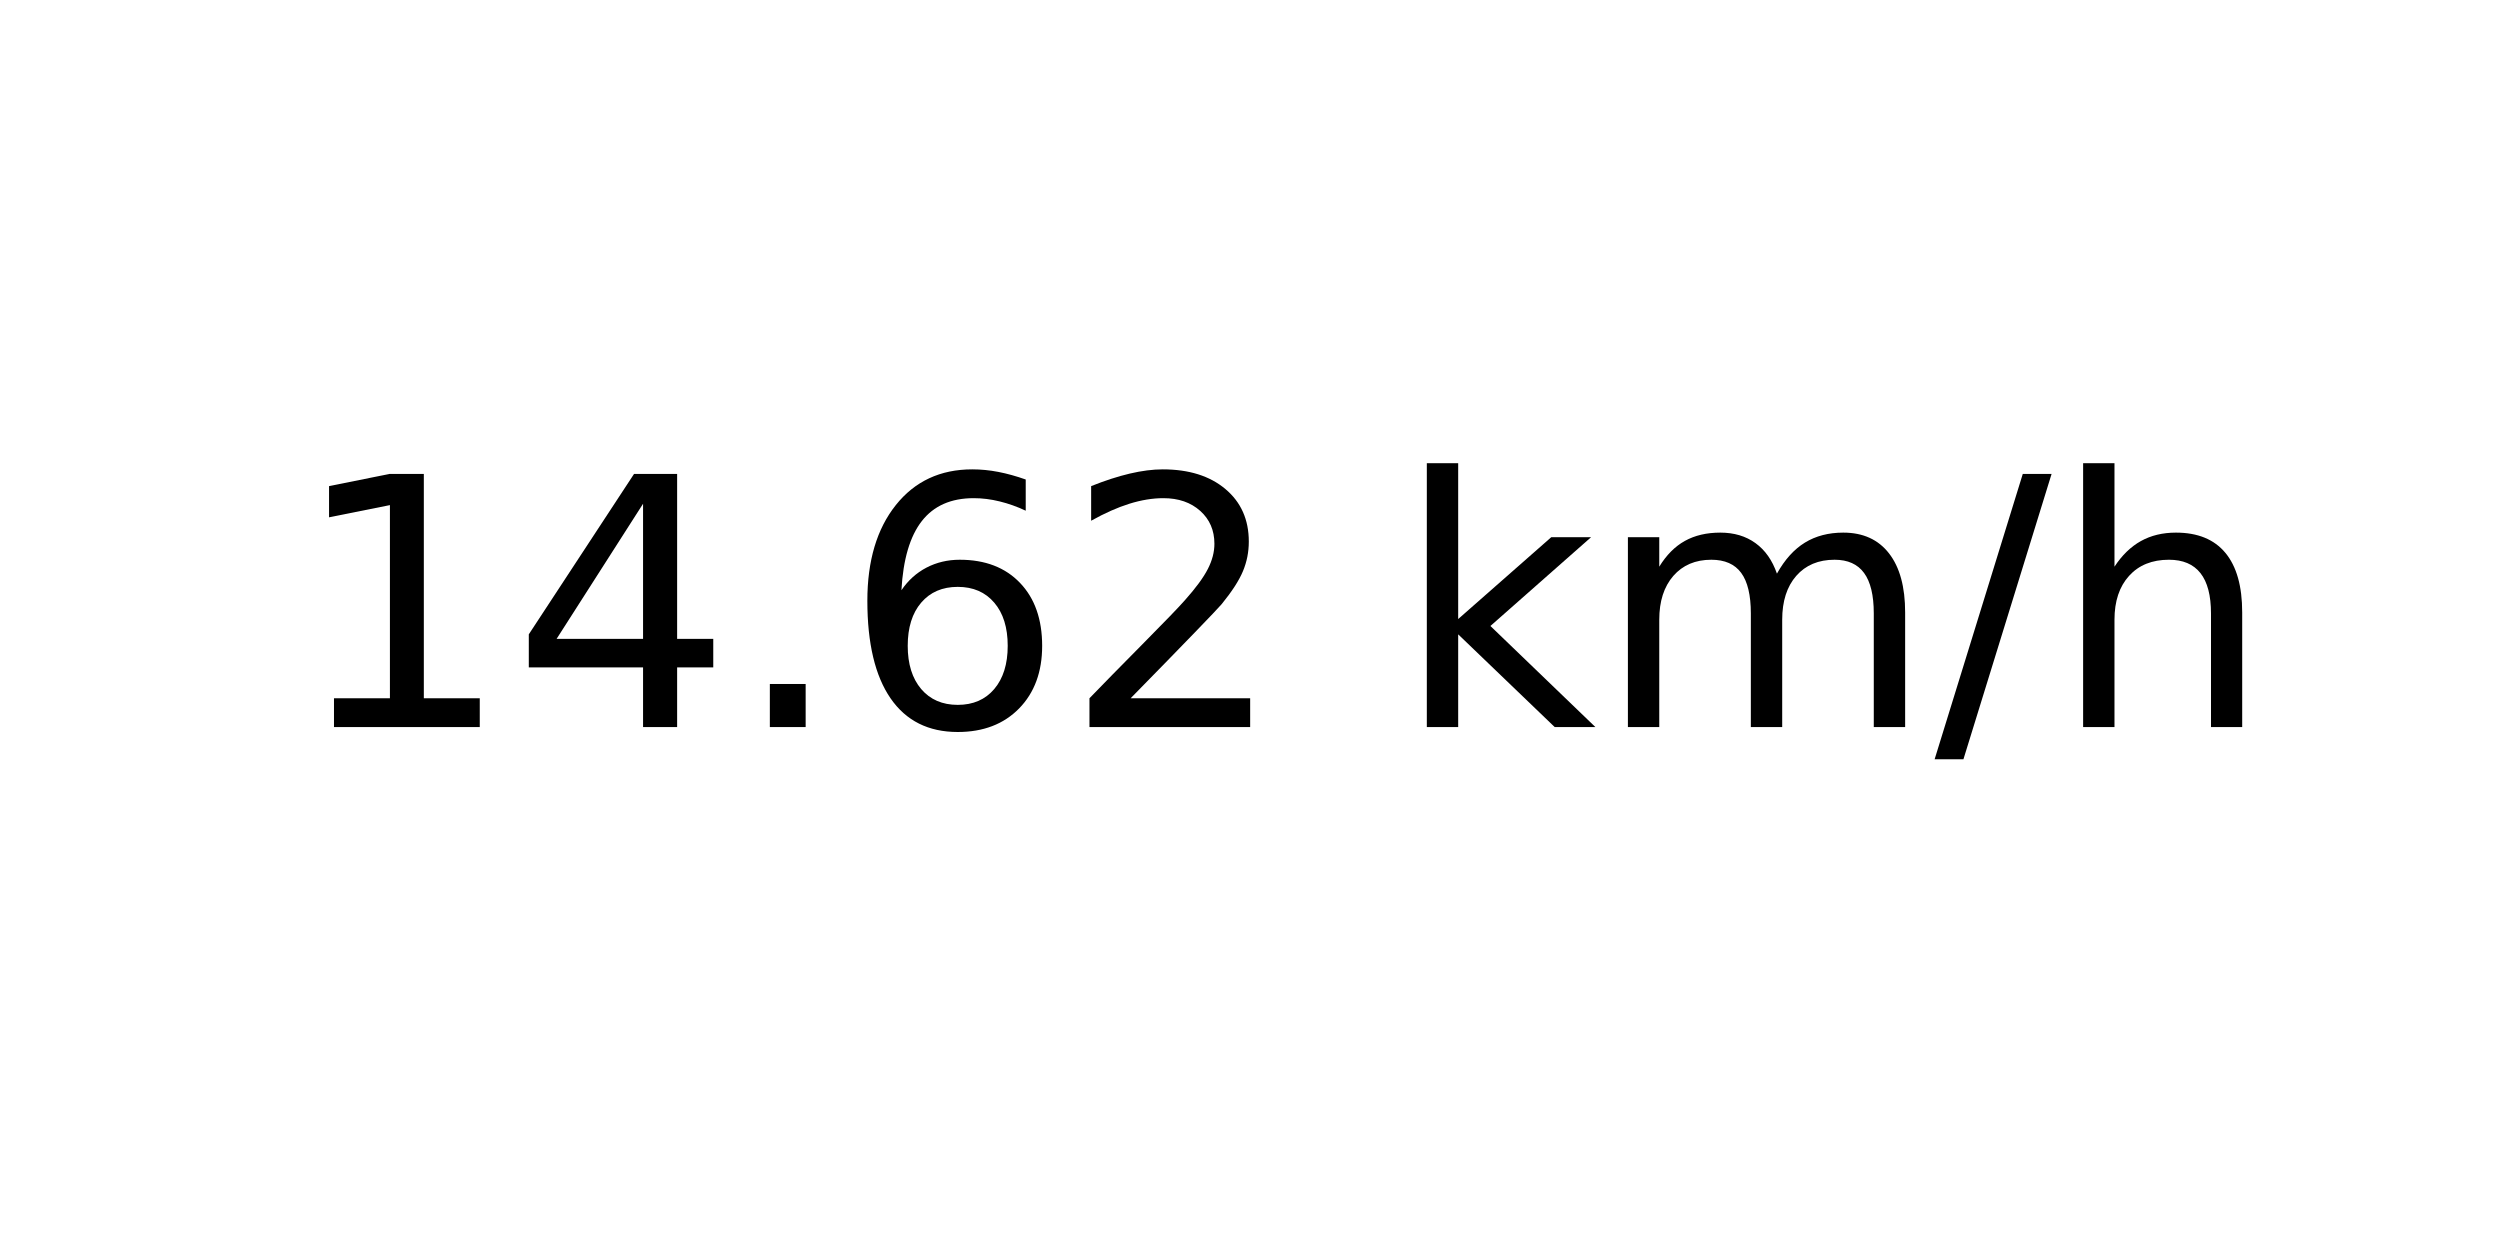
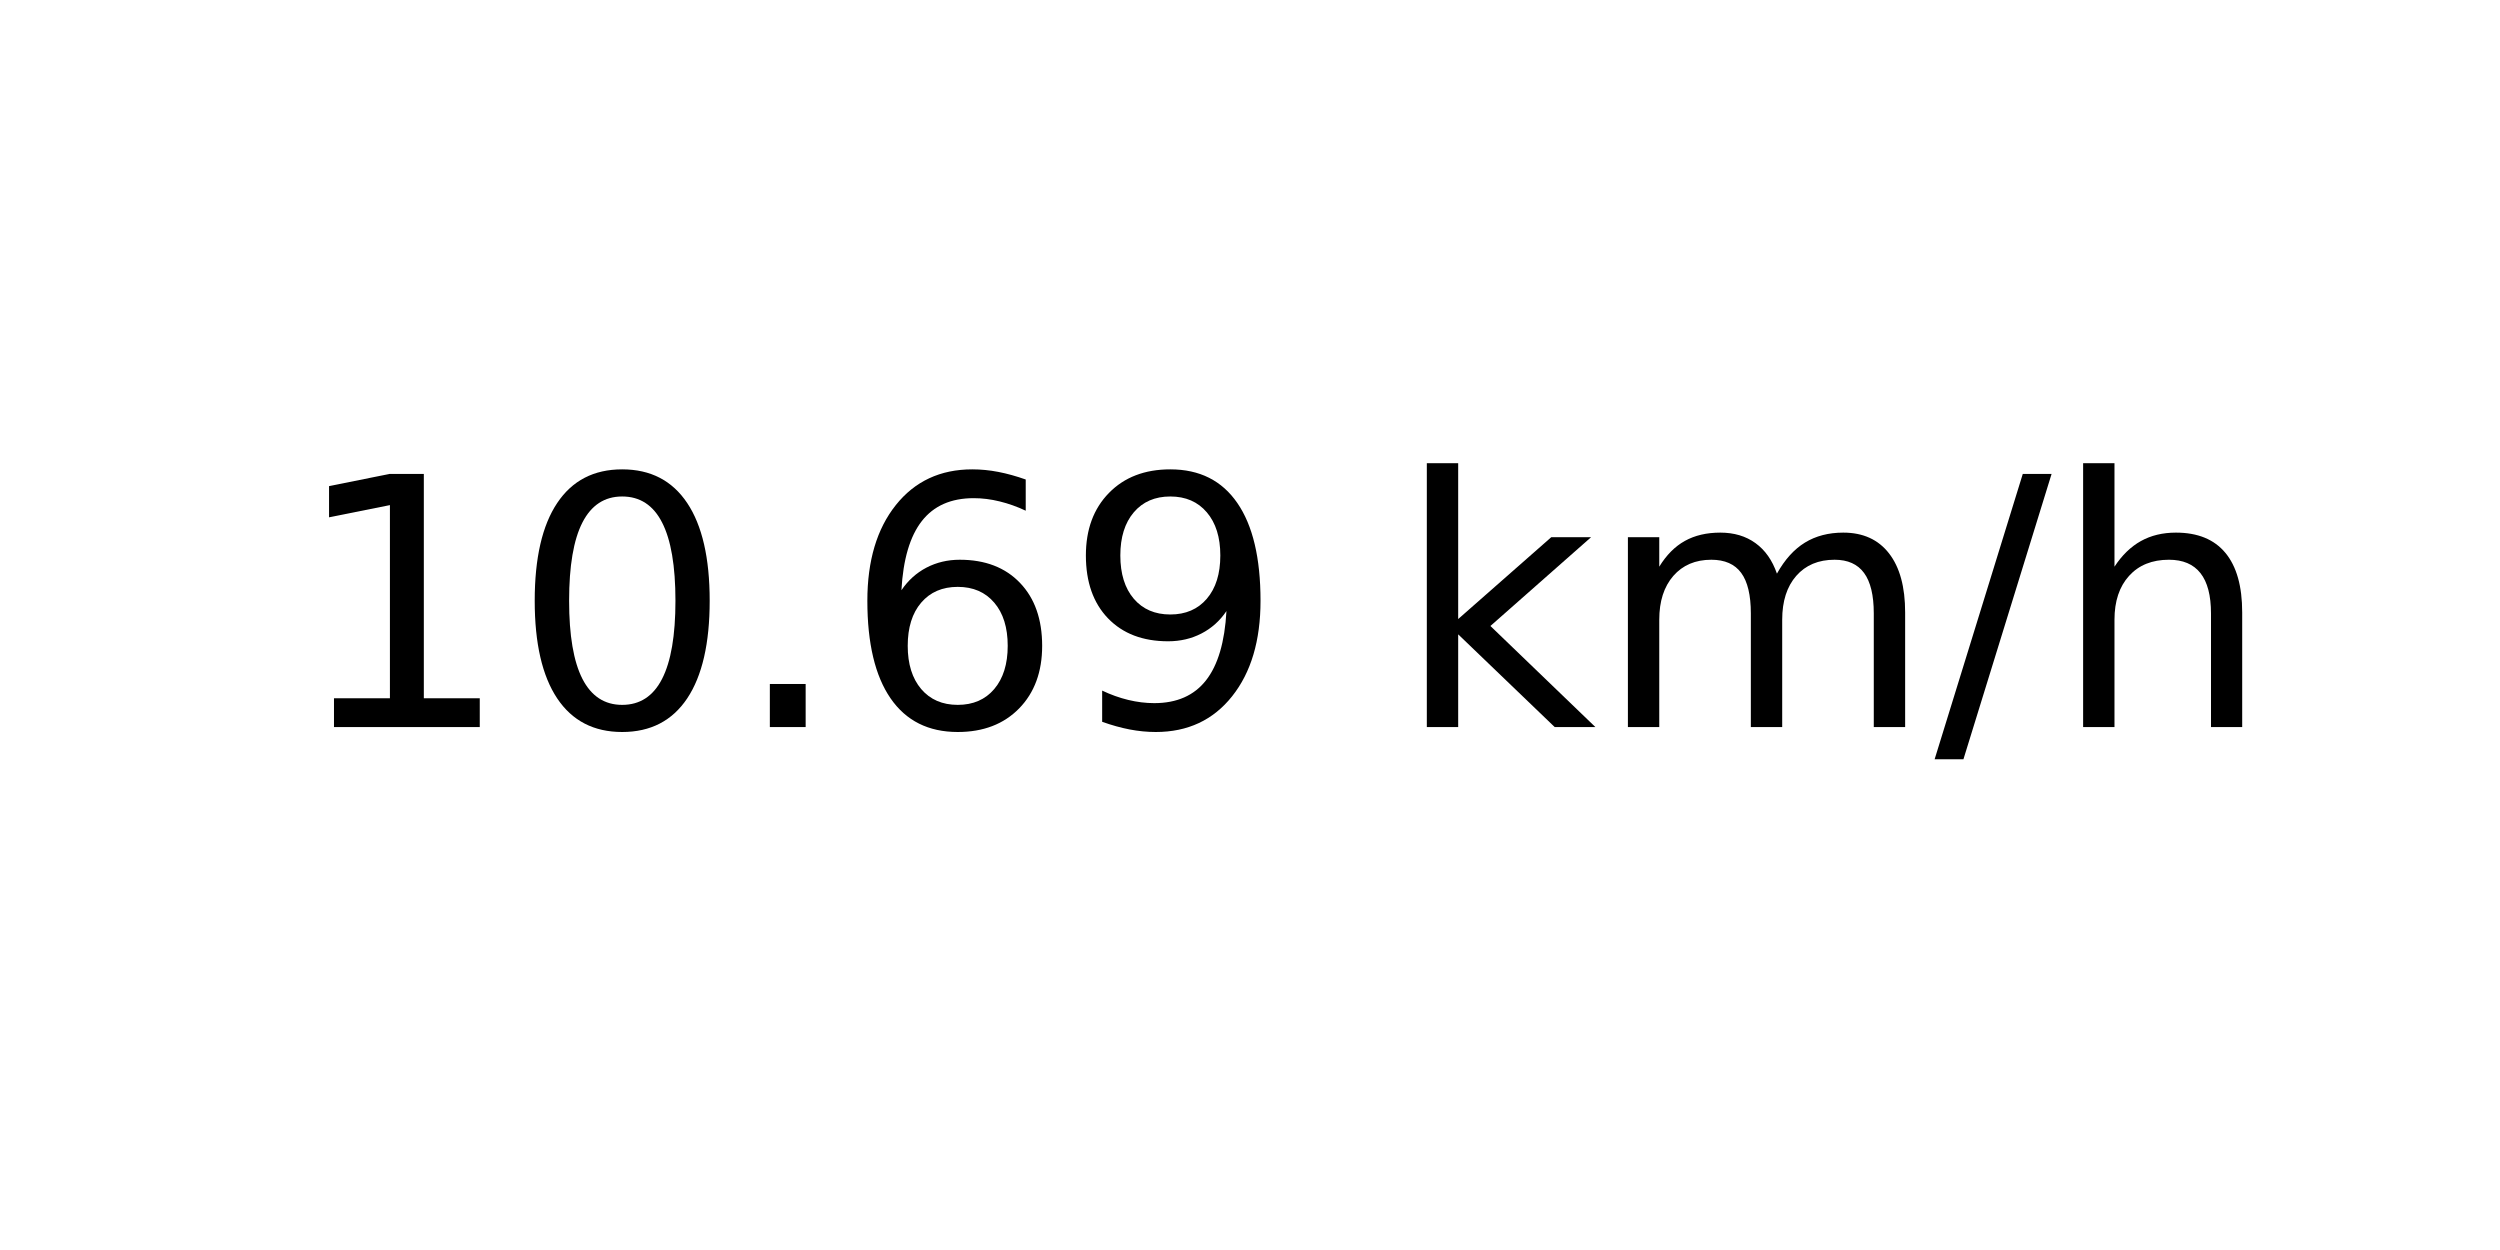
<svg xmlns="http://www.w3.org/2000/svg" xmlns:xlink="http://www.w3.org/1999/xlink" width="72pt" height="36pt" viewBox="0 0 72 36" version="1.1">
  <defs>
    <style type="text/css">*{stroke-linejoin: round; stroke-linecap: butt}</style>
  </defs>
  <g id="figure_1">
    <g id="axes_1">
      <g id="text_1">
        <g transform="translate(8.378125 20.93937) scale(0.1 -0.1)">
          <defs>
            <path id="DejaVuSans-31" d="M 794 531  L 1825 531  L 1825 4091  L 703 3866  L 703 4441  L 1819 4666  L 2450 4666  L 2450 531  L 3481 531  L 3481 0  L 794 0  L 794 531  z " transform="scale(0.015625)" />
-             <path id="DejaVuSans-34" d="M 2419 4116  L 825 1625  L 2419 1625  L 2419 4116  z M 2253 4666  L 3047 4666  L 3047 1625  L 3713 1625  L 3713 1100  L 3047 1100  L 3047 0  L 2419 0  L 2419 1100  L 313 1100  L 313 1709  L 2253 4666  z " transform="scale(0.015625)" />
+             <path id="DejaVuSans-30" d="M 2034 4250  Q 1547 4250 1301 3770  Q 1056 3291 1056 2328  Q 1056 1369 1301 889  Q 1547 409 2034 409  Q 2525 409 2770 889  Q 3016 1369 3016 2328  Q 3016 3291 2770 3770  Q 2525 4250 2034 4250  z M 2034 4750  Q 2819 4750 3233 4129  Q 3647 3509 3647 2328  Q 3647 1150 3233 529  Q 2819 -91 2034 -91  Q 1250 -91 836 529  Q 422 1150 422 2328  Q 422 3509 836 4129  Q 1250 4750 2034 4750  z " transform="scale(0.015625)" />
            <path id="DejaVuSans-2e" d="M 684 794  L 1344 794  L 1344 0  L 684 0  L 684 794  z " transform="scale(0.015625)" />
            <path id="DejaVuSans-36" d="M 2113 2584  Q 1688 2584 1439 2293  Q 1191 2003 1191 1497  Q 1191 994 1439 701  Q 1688 409 2113 409  Q 2538 409 2786 701  Q 3034 994 3034 1497  Q 3034 2003 2786 2293  Q 2538 2584 2113 2584  z M 3366 4563  L 3366 3988  Q 3128 4100 2886 4159  Q 2644 4219 2406 4219  Q 1781 4219 1451 3797  Q 1122 3375 1075 2522  Q 1259 2794 1537 2939  Q 1816 3084 2150 3084  Q 2853 3084 3261 2657  Q 3669 2231 3669 1497  Q 3669 778 3244 343  Q 2819 -91 2113 -91  Q 1303 -91 875 529  Q 447 1150 447 2328  Q 447 3434 972 4092  Q 1497 4750 2381 4750  Q 2619 4750 2861 4703  Q 3103 4656 3366 4563  z " transform="scale(0.015625)" />
-             <path id="DejaVuSans-32" d="M 1228 531  L 3431 531  L 3431 0  L 469 0  L 469 531  Q 828 903 1448 1529  Q 2069 2156 2228 2338  Q 2531 2678 2651 2914  Q 2772 3150 2772 3378  Q 2772 3750 2511 3984  Q 2250 4219 1831 4219  Q 1534 4219 1204 4116  Q 875 4013 500 3803  L 500 4441  Q 881 4594 1212 4672  Q 1544 4750 1819 4750  Q 2544 4750 2975 4387  Q 3406 4025 3406 3419  Q 3406 3131 3298 2873  Q 3191 2616 2906 2266  Q 2828 2175 2409 1742  Q 1991 1309 1228 531  z " transform="scale(0.015625)" />
+             <path id="DejaVuSans-39" d="M 703 97  L 703 672  Q 941 559 1184 500  Q 1428 441 1663 441  Q 2288 441 2617 861  Q 2947 1281 2994 2138  Q 2813 1869 2534 1725  Q 2256 1581 1919 1581  Q 1219 1581 811 2004  Q 403 2428 403 3163  Q 403 3881 828 4315  Q 1253 4750 1959 4750  Q 2769 4750 3195 4129  Q 3622 3509 3622 2328  Q 3622 1225 3098 567  Q 2575 -91 1691 -91  Q 1453 -91 1209 -44  Q 966 3 703 97  z M 1959 2075  Q 2384 2075 2632 2365  Q 2881 2656 2881 3163  Q 2881 3666 2632 3958  Q 2384 4250 1959 4250  Q 1534 4250 1286 3958  Q 1038 3666 1038 3163  Q 1038 2656 1286 2365  Q 1534 2075 1959 2075  z " transform="scale(0.015625)" />
            <path id="DejaVuSans-20" transform="scale(0.015625)" />
            <path id="DejaVuSans-6b" d="M 581 4863  L 1159 4863  L 1159 1991  L 2875 3500  L 3609 3500  L 1753 1863  L 3688 0  L 2938 0  L 1159 1709  L 1159 0  L 581 0  L 581 4863  z " transform="scale(0.015625)" />
            <path id="DejaVuSans-6d" d="M 3328 2828  Q 3544 3216 3844 3400  Q 4144 3584 4550 3584  Q 5097 3584 5394 3201  Q 5691 2819 5691 2113  L 5691 0  L 5113 0  L 5113 2094  Q 5113 2597 4934 2840  Q 4756 3084 4391 3084  Q 3944 3084 3684 2787  Q 3425 2491 3425 1978  L 3425 0  L 2847 0  L 2847 2094  Q 2847 2600 2669 2842  Q 2491 3084 2119 3084  Q 1678 3084 1418 2786  Q 1159 2488 1159 1978  L 1159 0  L 581 0  L 581 3500  L 1159 3500  L 1159 2956  Q 1356 3278 1631 3431  Q 1906 3584 2284 3584  Q 2666 3584 2933 3390  Q 3200 3197 3328 2828  z " transform="scale(0.015625)" />
            <path id="DejaVuSans-2f" d="M 1625 4666  L 2156 4666  L 531 -594  L 0 -594  L 1625 4666  z " transform="scale(0.015625)" />
            <path id="DejaVuSans-68" d="M 3513 2113  L 3513 0  L 2938 0  L 2938 2094  Q 2938 2591 2744 2837  Q 2550 3084 2163 3084  Q 1697 3084 1428 2787  Q 1159 2491 1159 1978  L 1159 0  L 581 0  L 581 4863  L 1159 4863  L 1159 2956  Q 1366 3272 1645 3428  Q 1925 3584 2291 3584  Q 2894 3584 3203 3211  Q 3513 2838 3513 2113  z " transform="scale(0.015625)" />
          </defs>
          <use xlink:href="#DejaVuSans-31" />
-           <use xlink:href="#DejaVuSans-34" x="63.623" />
+           <use xlink:href="#DejaVuSans-30" x="63.623" />
          <use xlink:href="#DejaVuSans-2e" x="127.246" />
          <use xlink:href="#DejaVuSans-36" x="159.033" />
-           <use xlink:href="#DejaVuSans-32" x="222.656" />
+           <use xlink:href="#DejaVuSans-39" x="222.656" />
          <use xlink:href="#DejaVuSans-20" x="286.279" />
          <use xlink:href="#DejaVuSans-6b" x="318.066" />
          <use xlink:href="#DejaVuSans-6d" x="375.977" />
          <use xlink:href="#DejaVuSans-2f" x="473.389" />
          <use xlink:href="#DejaVuSans-68" x="507.08" />
        </g>
      </g>
    </g>
  </g>
</svg>
